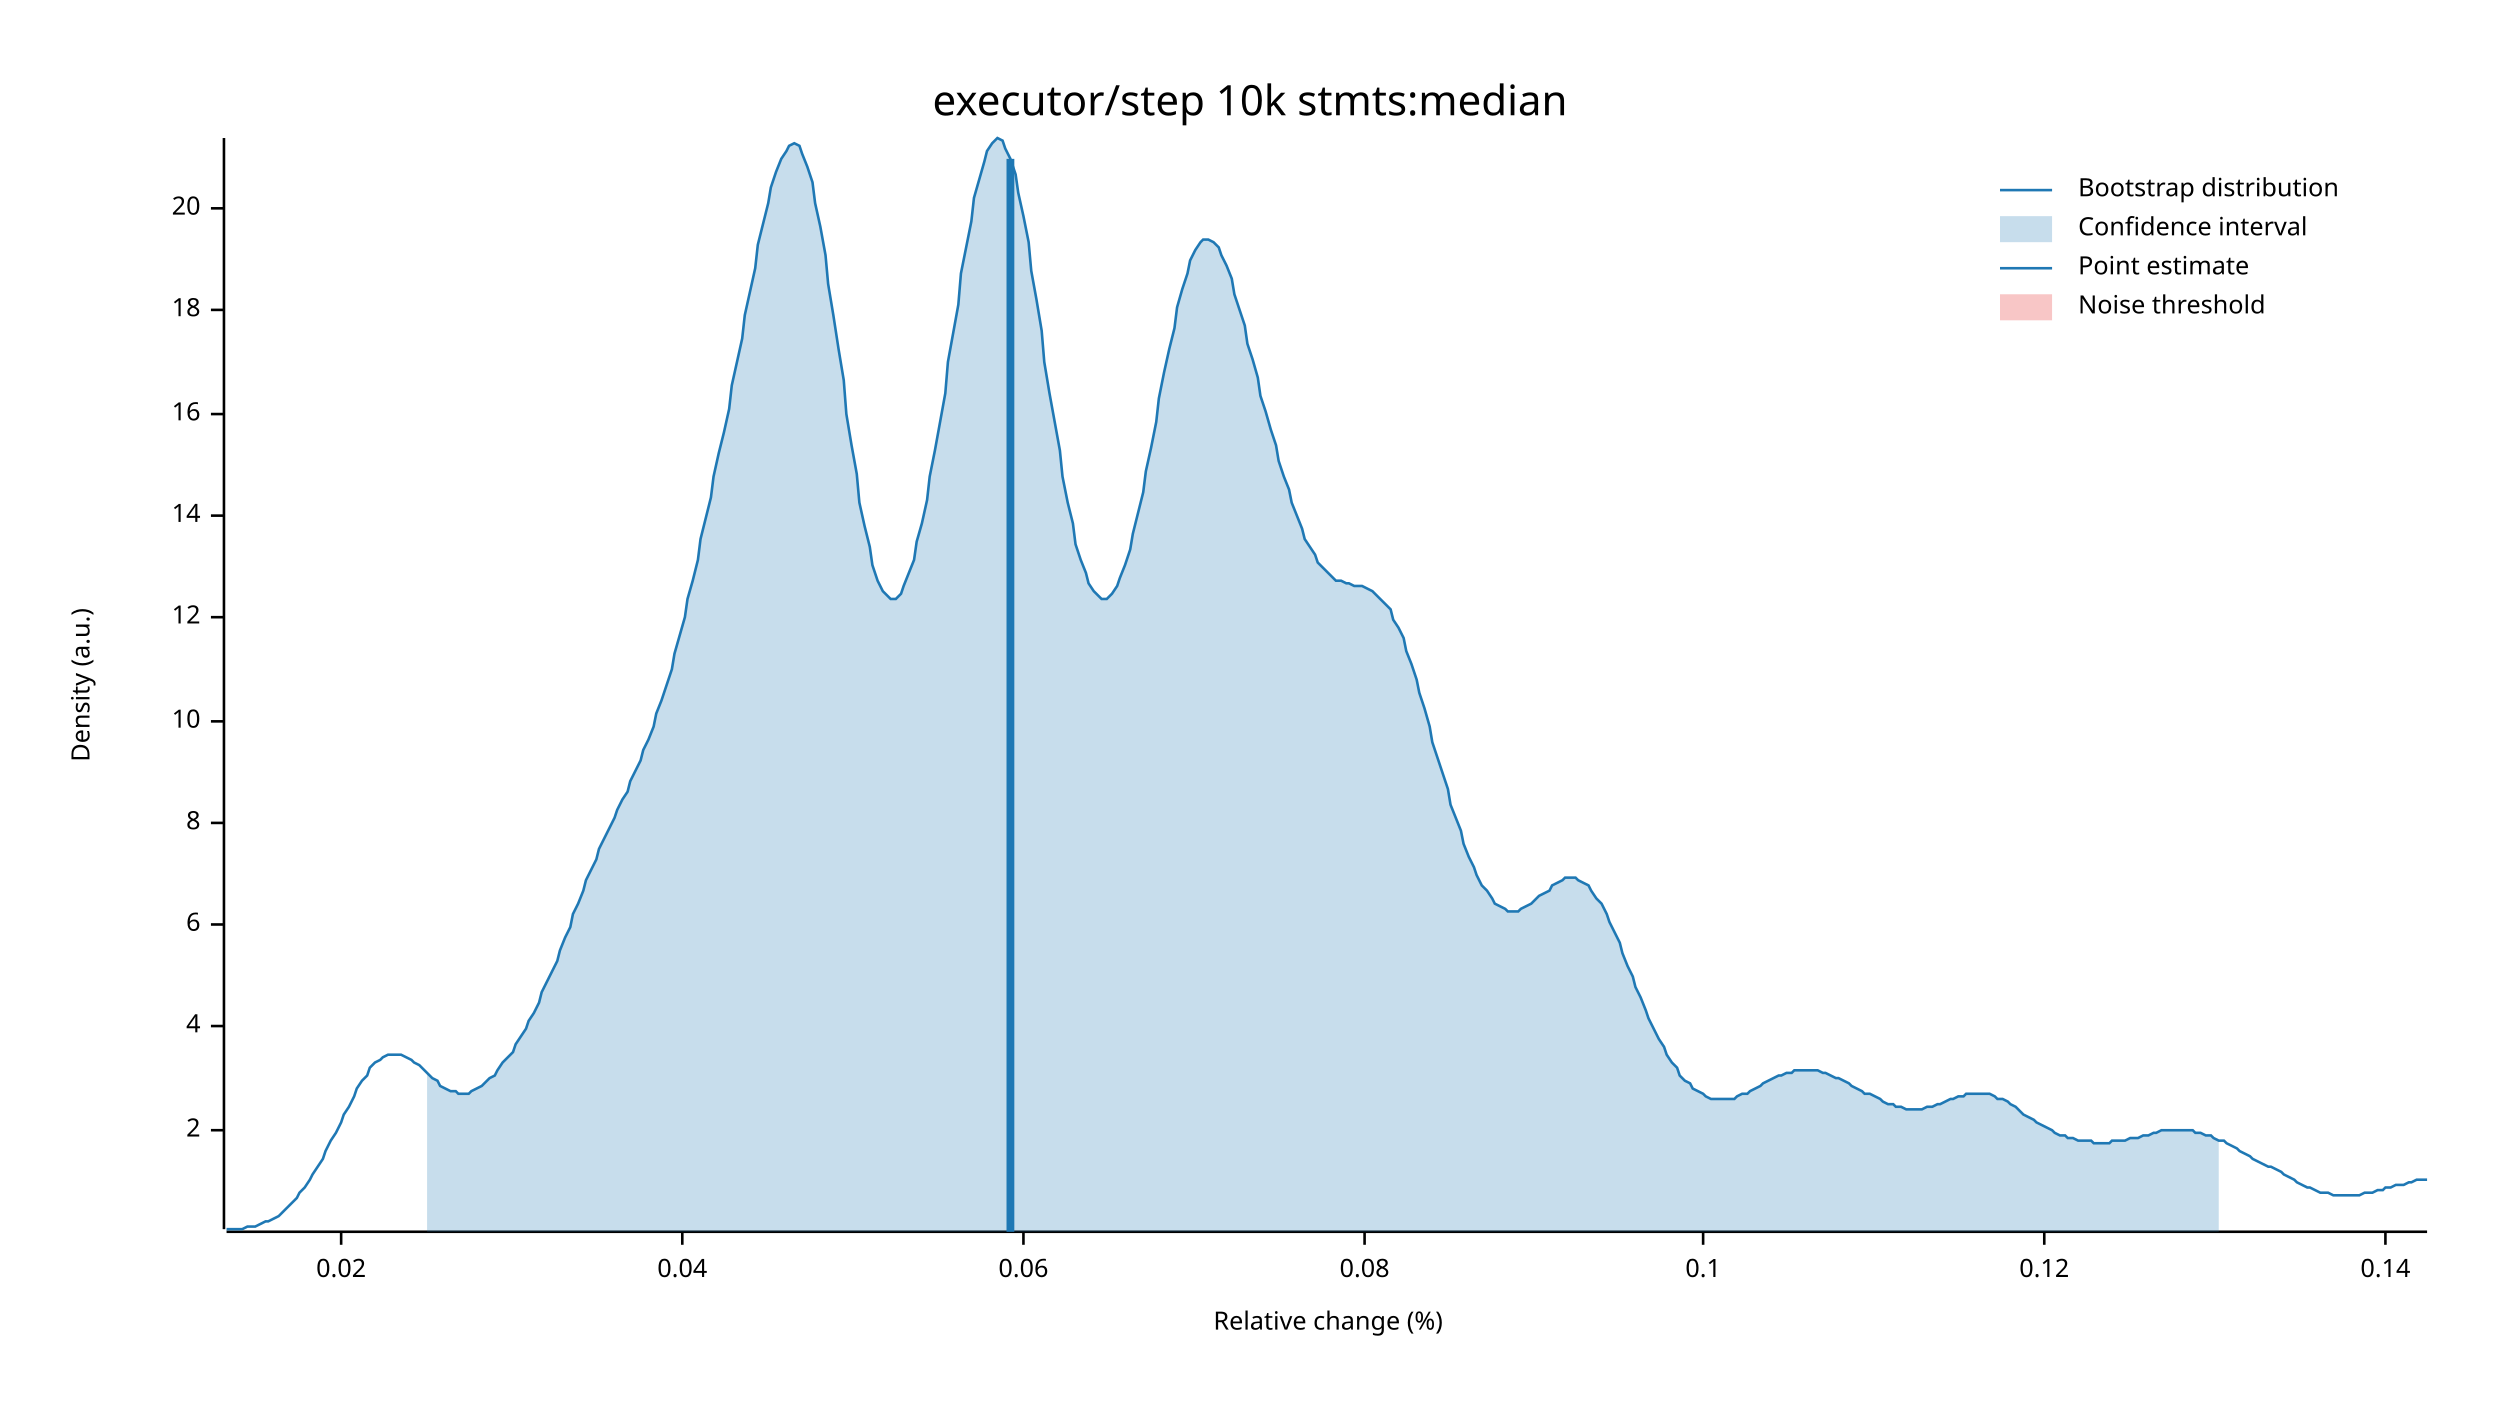
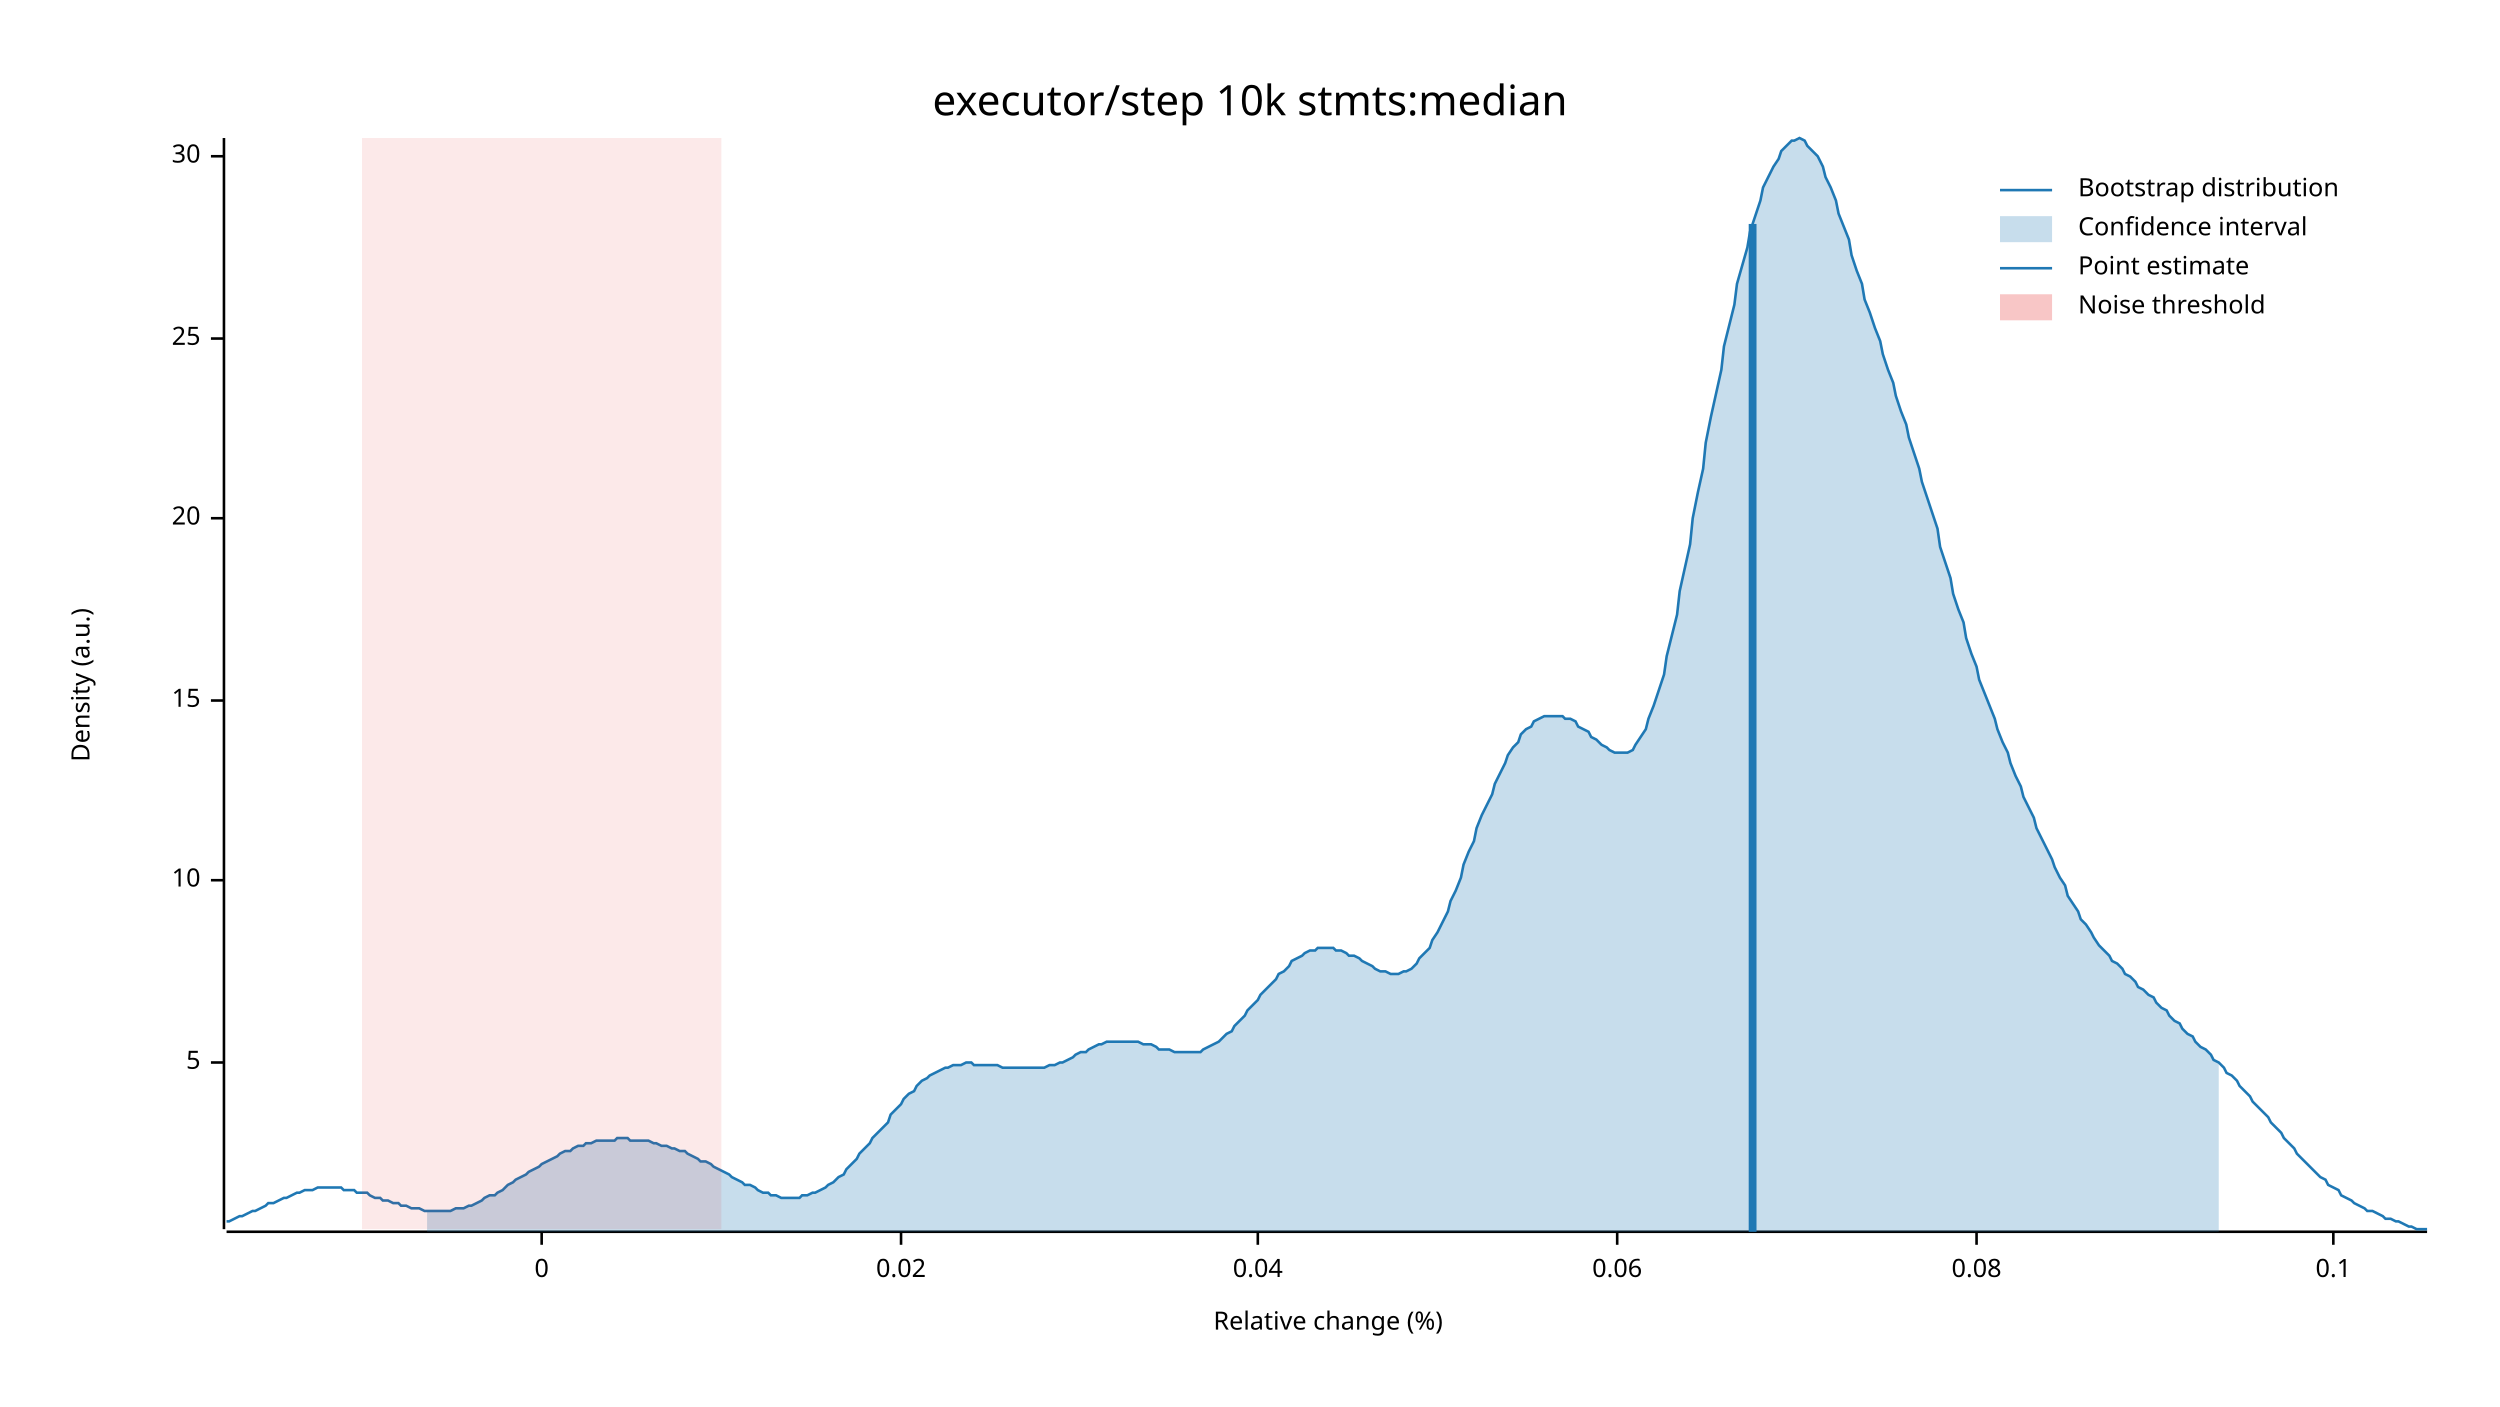
<svg xmlns="http://www.w3.org/2000/svg" width="960" height="540" viewBox="0 0 960 540">
  <text x="480" y="32" dy="0.76em" text-anchor="middle" font-family="sans-serif" font-size="16.129" opacity="1" fill="#000000">
executor/step 10k stmts:median
</text>
  <text x="27" y="263" dy="0.76em" text-anchor="middle" font-family="sans-serif" font-size="9.677" opacity="1" fill="#000000" transform="rotate(270, 27, 263)">
Density (a.u.)
</text>
  <text x="510" y="513" dy="-0.5ex" text-anchor="middle" font-family="sans-serif" font-size="9.677" opacity="1" fill="#000000">
Relative change (%)
</text>
  <polyline fill="none" opacity="1" stroke="#000000" stroke-width="1" points="86,53 86,472 " />
-   <text x="77" y="434" dy="0.5ex" text-anchor="end" font-family="sans-serif" font-size="9.677" opacity="1" fill="#000000">
- 2
+   <text x="77" y="408" dy="0.5ex" text-anchor="end" font-family="sans-serif" font-size="9.677" opacity="1" fill="#000000">
+ 5
</text>
-   <polyline fill="none" opacity="1" stroke="#000000" stroke-width="1" points="81,434 86,434 " />
-   <text x="77" y="394" dy="0.5ex" text-anchor="end" font-family="sans-serif" font-size="9.677" opacity="1" fill="#000000">
- 4
- </text>
-   <polyline fill="none" opacity="1" stroke="#000000" stroke-width="1" points="81,394 86,394 " />
-   <text x="77" y="355" dy="0.5ex" text-anchor="end" font-family="sans-serif" font-size="9.677" opacity="1" fill="#000000">
- 6
- </text>
-   <polyline fill="none" opacity="1" stroke="#000000" stroke-width="1" points="81,355 86,355 " />
-   <text x="77" y="316" dy="0.5ex" text-anchor="end" font-family="sans-serif" font-size="9.677" opacity="1" fill="#000000">
- 8
- </text>
-   <polyline fill="none" opacity="1" stroke="#000000" stroke-width="1" points="81,316 86,316 " />
-   <text x="77" y="277" dy="0.5ex" text-anchor="end" font-family="sans-serif" font-size="9.677" opacity="1" fill="#000000">
+   <polyline fill="none" opacity="1" stroke="#000000" stroke-width="1" points="81,408 86,408 " />
+   <text x="77" y="338" dy="0.5ex" text-anchor="end" font-family="sans-serif" font-size="9.677" opacity="1" fill="#000000">
10
</text>
-   <polyline fill="none" opacity="1" stroke="#000000" stroke-width="1" points="81,277 86,277 " />
-   <text x="77" y="237" dy="0.5ex" text-anchor="end" font-family="sans-serif" font-size="9.677" opacity="1" fill="#000000">
- 12
+   <polyline fill="none" opacity="1" stroke="#000000" stroke-width="1" points="81,338 86,338 " />
+   <text x="77" y="269" dy="0.5ex" text-anchor="end" font-family="sans-serif" font-size="9.677" opacity="1" fill="#000000">
+ 15
</text>
-   <polyline fill="none" opacity="1" stroke="#000000" stroke-width="1" points="81,237 86,237 " />
-   <text x="77" y="198" dy="0.5ex" text-anchor="end" font-family="sans-serif" font-size="9.677" opacity="1" fill="#000000">
- 14
- </text>
-   <polyline fill="none" opacity="1" stroke="#000000" stroke-width="1" points="81,198 86,198 " />
-   <text x="77" y="159" dy="0.5ex" text-anchor="end" font-family="sans-serif" font-size="9.677" opacity="1" fill="#000000">
- 16
- </text>
-   <polyline fill="none" opacity="1" stroke="#000000" stroke-width="1" points="81,159 86,159 " />
-   <text x="77" y="119" dy="0.5ex" text-anchor="end" font-family="sans-serif" font-size="9.677" opacity="1" fill="#000000">
- 18
- </text>
-   <polyline fill="none" opacity="1" stroke="#000000" stroke-width="1" points="81,119 86,119 " />
-   <text x="77" y="80" dy="0.5ex" text-anchor="end" font-family="sans-serif" font-size="9.677" opacity="1" fill="#000000">
+   <polyline fill="none" opacity="1" stroke="#000000" stroke-width="1" points="81,269 86,269 " />
+   <text x="77" y="199" dy="0.5ex" text-anchor="end" font-family="sans-serif" font-size="9.677" opacity="1" fill="#000000">
20
</text>
-   <polyline fill="none" opacity="1" stroke="#000000" stroke-width="1" points="81,80 86,80 " />
+   <polyline fill="none" opacity="1" stroke="#000000" stroke-width="1" points="81,199 86,199 " />
+   <text x="77" y="130" dy="0.5ex" text-anchor="end" font-family="sans-serif" font-size="9.677" opacity="1" fill="#000000">
+ 25
+ </text>
+   <polyline fill="none" opacity="1" stroke="#000000" stroke-width="1" points="81,130 86,130 " />
+   <text x="77" y="60" dy="0.5ex" text-anchor="end" font-family="sans-serif" font-size="9.677" opacity="1" fill="#000000">
+ 30
+ </text>
+   <polyline fill="none" opacity="1" stroke="#000000" stroke-width="1" points="81,60 86,60 " />
  <polyline fill="none" opacity="1" stroke="#000000" stroke-width="1" points="87,473 932,473 " />
-   <text x="131" y="483" dy="0.76em" text-anchor="middle" font-family="sans-serif" font-size="9.677" opacity="1" fill="#000000">
+   <text x="208" y="483" dy="0.76em" text-anchor="middle" font-family="sans-serif" font-size="9.677" opacity="1" fill="#000000">
+ 0
+ </text>
+   <polyline fill="none" opacity="1" stroke="#000000" stroke-width="1" points="208,473 208,478 " />
+   <text x="346" y="483" dy="0.76em" text-anchor="middle" font-family="sans-serif" font-size="9.677" opacity="1" fill="#000000">
0.02
</text>
-   <polyline fill="none" opacity="1" stroke="#000000" stroke-width="1" points="131,473 131,478 " />
-   <text x="262" y="483" dy="0.76em" text-anchor="middle" font-family="sans-serif" font-size="9.677" opacity="1" fill="#000000">
+   <polyline fill="none" opacity="1" stroke="#000000" stroke-width="1" points="346,473 346,478 " />
+   <text x="483" y="483" dy="0.76em" text-anchor="middle" font-family="sans-serif" font-size="9.677" opacity="1" fill="#000000">
0.04
</text>
-   <polyline fill="none" opacity="1" stroke="#000000" stroke-width="1" points="262,473 262,478 " />
-   <text x="393" y="483" dy="0.76em" text-anchor="middle" font-family="sans-serif" font-size="9.677" opacity="1" fill="#000000">
+   <polyline fill="none" opacity="1" stroke="#000000" stroke-width="1" points="483,473 483,478 " />
+   <text x="621" y="483" dy="0.76em" text-anchor="middle" font-family="sans-serif" font-size="9.677" opacity="1" fill="#000000">
0.06
</text>
-   <polyline fill="none" opacity="1" stroke="#000000" stroke-width="1" points="393,473 393,478 " />
-   <text x="524" y="483" dy="0.76em" text-anchor="middle" font-family="sans-serif" font-size="9.677" opacity="1" fill="#000000">
+   <polyline fill="none" opacity="1" stroke="#000000" stroke-width="1" points="621,473 621,478 " />
+   <text x="759" y="483" dy="0.76em" text-anchor="middle" font-family="sans-serif" font-size="9.677" opacity="1" fill="#000000">
0.08
</text>
-   <polyline fill="none" opacity="1" stroke="#000000" stroke-width="1" points="524,473 524,478 " />
-   <text x="654" y="483" dy="0.76em" text-anchor="middle" font-family="sans-serif" font-size="9.677" opacity="1" fill="#000000">
+   <polyline fill="none" opacity="1" stroke="#000000" stroke-width="1" points="759,473 759,478 " />
+   <text x="896" y="483" dy="0.76em" text-anchor="middle" font-family="sans-serif" font-size="9.677" opacity="1" fill="#000000">
0.1
</text>
-   <polyline fill="none" opacity="1" stroke="#000000" stroke-width="1" points="654,473 654,478 " />
-   <text x="785" y="483" dy="0.76em" text-anchor="middle" font-family="sans-serif" font-size="9.677" opacity="1" fill="#000000">
- 0.12
- </text>
-   <polyline fill="none" opacity="1" stroke="#000000" stroke-width="1" points="785,473 785,478 " />
-   <text x="916" y="483" dy="0.76em" text-anchor="middle" font-family="sans-serif" font-size="9.677" opacity="1" fill="#000000">
- 0.14
- </text>
-   <polyline fill="none" opacity="1" stroke="#000000" stroke-width="1" points="916,473 916,478 " />
-   <polyline fill="none" opacity="1" stroke="#1F78B4" stroke-width="1" points="87,472 88,472 90,472 92,472 93,472 95,471 97,471 98,471 100,470 102,469 103,469 105,468 107,467 109,465 110,464 112,462 114,460 115,458 117,456 119,453 120,451 122,448 124,445 125,442 127,438 129,435 131,431 132,428 134,425 136,421 137,418 139,415 141,413 142,410 144,408 146,407 147,406 149,405 151,405 153,405 154,405 156,406 158,407 159,408 161,409 163,411 164,412 166,414 168,415 169,417 171,418 173,419 175,419 176,420 178,420 180,420 181,419 183,418 185,417 186,416 188,414 190,413 191,411 193,408 195,406 197,404 198,401 200,398 202,395 203,392 205,389 207,385 208,381 210,377 212,373 214,369 215,365 217,360 219,356 220,351 222,347 224,342 225,338 227,334 229,330 230,326 232,322 234,318 236,314 237,311 239,307 241,304 242,300 244,296 246,292 247,288 249,284 251,279 252,274 254,269 256,263 258,257 259,251 261,244 263,237 264,230 266,223 268,215 269,207 271,199 273,191 274,183 276,174 278,166 280,157 281,148 283,139 285,130 286,121 288,112 290,103 291,94 293,86 295,78 296,72 298,66 300,61 302,58 303,56 305,55 307,56 308,59 310,64 312,70 313,78 315,87 317,98 318,109 320,121 322,134 324,146 325,159 327,171 329,182 330,193 332,202 334,210 335,217 337,223 339,227 341,229 342,230 344,230 346,228 347,225 349,220 351,215 352,208 354,201 356,192 357,183 359,173 361,162 363,151 364,139 366,128 368,117 369,105 371,95 373,85 374,76 376,69 378,62 379,58 381,55 383,53 385,54 386,57 388,61 390,67 391,74 393,83 395,93 396,104 398,115 400,127 401,139 403,151 405,162 407,173 408,183 410,193 412,201 413,209 415,215 417,220 418,224 420,227 422,229 423,230 425,230 427,228 429,225 430,222 432,217 434,211 435,205 437,197 439,189 440,181 442,172 444,162 445,153 447,143 449,134 451,126 452,118 454,111 456,105 457,100 459,96 461,93 462,92 464,92 466,93 468,95 469,98 471,102 473,107 474,113 476,119 478,125 479,132 481,138 483,145 484,152 486,158 488,165 490,171 491,177 493,183 495,188 496,193 498,198 500,203 501,207 503,210 505,213 506,216 508,218 510,220 512,222 513,223 515,223 517,224 518,224 520,225 522,225 523,225 525,226 527,227 528,228 530,230 532,232 534,234 535,238 537,241 539,245 540,250 542,255 544,261 545,266 547,272 549,279 550,285 552,291 554,297 556,303 557,309 559,314 561,319 562,324 564,329 566,333 567,336 569,340 571,342 573,345 574,347 576,348 578,349 579,350 581,350 583,350 584,349 586,348 588,347 589,346 591,344 593,343 595,342 596,340 598,339 600,338 601,337 603,337 605,337 606,338 608,339 610,340 611,342 613,345 615,347 617,351 618,354 620,358 622,362 623,366 625,371 627,375 628,379 630,383 632,388 633,391 635,395 637,399 639,402 640,405 642,408 644,410 645,413 647,415 649,416 650,418 652,419 654,420 655,421 657,422 659,422 661,422 662,422 664,422 666,422 667,421 669,420 671,420 672,419 674,418 676,417 677,416 679,415 681,414 683,413 684,413 686,412 688,412 689,411 691,411 693,411 694,411 696,411 698,411 700,412 701,412 703,413 705,414 706,414 708,415 710,416 711,417 713,418 715,419 716,420 718,420 720,421 722,422 723,423 725,424 727,424 728,425 730,425 732,426 733,426 735,426 737,426 738,426 740,425 742,425 744,424 745,424 747,423 749,422 750,422 752,421 754,421 755,420 757,420 759,420 760,420 762,420 764,420 766,421 767,422 769,422 771,423 772,424 774,425 776,427 777,428 779,429 781,430 782,431 784,432 786,433 788,434 789,435 791,436 793,436 794,437 796,437 798,438 799,438 801,438 803,438 804,439 806,439 808,439 810,439 811,438 813,438 815,438 816,438 818,437 820,437 821,437 823,436 825,436 827,435 828,435 830,434 832,434 833,434 835,434 837,434 838,434 840,434 842,434 843,435 845,435 847,436 849,436 850,437 852,438 854,438 855,439 857,440 859,441 860,442 862,443 864,444 865,445 867,446 869,447 871,448 872,448 874,449 876,450 877,451 879,452 881,453 882,454 884,455 886,456 887,456 889,457 891,458 893,458 894,458 896,459 898,459 899,459 901,459 903,459 904,459 906,459 908,458 909,458 911,458 913,457 915,457 916,456 918,456 920,455 921,455 923,455 925,454 926,454 928,453 930,453 932,453 " />
-   <polygon opacity="0.25" fill="#1F78B4" points="164,412 166,414 168,415 169,417 171,418 173,419 175,419 176,420 178,420 180,420 181,419 183,418 185,417 186,416 188,414 190,413 191,411 193,408 195,406 197,404 198,401 200,398 202,395 203,392 205,389 207,385 208,381 210,377 212,373 214,369 215,365 217,360 219,356 220,351 222,347 224,342 225,338 227,334 229,330 230,326 232,322 234,318 236,314 237,311 239,307 241,304 242,300 244,296 246,292 247,288 249,284 251,279 252,274 254,269 256,263 258,257 259,251 261,244 263,237 264,230 266,223 268,215 269,207 271,199 273,191 274,183 276,174 278,166 280,157 281,148 283,139 285,130 286,121 288,112 290,103 291,94 293,86 295,78 296,72 298,66 300,61 302,58 303,56 305,55 307,56 308,59 310,64 312,70 313,78 315,87 317,98 318,109 320,121 322,134 324,146 325,159 327,171 329,182 330,193 332,202 334,210 335,217 337,223 339,227 341,229 342,230 344,230 346,228 347,225 349,220 351,215 352,208 354,201 356,192 357,183 359,173 361,162 363,151 364,139 366,128 368,117 369,105 371,95 373,85 374,76 376,69 378,62 379,58 381,55 383,53 385,54 386,57 388,61 390,67 391,74 393,83 395,93 396,104 398,115 400,127 401,139 403,151 405,162 407,173 408,183 410,193 412,201 413,209 415,215 417,220 418,224 420,227 422,229 423,230 425,230 427,228 429,225 430,222 432,217 434,211 435,205 437,197 439,189 440,181 442,172 444,162 445,153 447,143 449,134 451,126 452,118 454,111 456,105 457,100 459,96 461,93 462,92 464,92 466,93 468,95 469,98 471,102 473,107 474,113 476,119 478,125 479,132 481,138 483,145 484,152 486,158 488,165 490,171 491,177 493,183 495,188 496,193 498,198 500,203 501,207 503,210 505,213 506,216 508,218 510,220 512,222 513,223 515,223 517,224 518,224 520,225 522,225 523,225 525,226 527,227 528,228 530,230 532,232 534,234 535,238 537,241 539,245 540,250 542,255 544,261 545,266 547,272 549,279 550,285 552,291 554,297 556,303 557,309 559,314 561,319 562,324 564,329 566,333 567,336 569,340 571,342 573,345 574,347 576,348 578,349 579,350 581,350 583,350 584,349 586,348 588,347 589,346 591,344 593,343 595,342 596,340 598,339 600,338 601,337 603,337 605,337 606,338 608,339 610,340 611,342 613,345 615,347 617,351 618,354 620,358 622,362 623,366 625,371 627,375 628,379 630,383 632,388 633,391 635,395 637,399 639,402 640,405 642,408 644,410 645,413 647,415 649,416 650,418 652,419 654,420 655,421 657,422 659,422 661,422 662,422 664,422 666,422 667,421 669,420 671,420 672,419 674,418 676,417 677,416 679,415 681,414 683,413 684,413 686,412 688,412 689,411 691,411 693,411 694,411 696,411 698,411 700,412 701,412 703,413 705,414 706,414 708,415 710,416 711,417 713,418 715,419 716,420 718,420 720,421 722,422 723,423 725,424 727,424 728,425 730,425 732,426 733,426 735,426 737,426 738,426 740,425 742,425 744,424 745,424 747,423 749,422 750,422 752,421 754,421 755,420 757,420 759,420 760,420 762,420 764,420 766,421 767,422 769,422 771,423 772,424 774,425 776,427 777,428 779,429 781,430 782,431 784,432 786,433 788,434 789,435 791,436 793,436 794,437 796,437 798,438 799,438 801,438 803,438 804,439 806,439 808,439 810,439 811,438 813,438 815,438 816,438 818,437 820,437 821,437 823,436 825,436 827,435 828,435 830,434 832,434 833,434 835,434 837,434 838,434 840,434 842,434 843,435 845,435 847,436 849,436 850,437 852,438 852,473 164,473 " />
-   <polyline fill="none" opacity="1" stroke="#1F78B4" stroke-width="3" points="388,473 388,61 " />
-   <rect x="509" y="53" width="0" height="419" opacity="0.1" fill="#E31A1C" stroke="none" />
+   <polyline fill="none" opacity="1" stroke="#000000" stroke-width="1" points="896,473 896,478 " />
+   <polyline fill="none" opacity="1" stroke="#1F78B4" stroke-width="1" points="87,469 88,469 90,468 92,467 93,467 95,466 97,465 98,465 100,464 102,463 103,462 105,462 107,461 109,460 110,460 112,459 114,458 115,458 117,457 119,457 120,457 122,456 124,456 125,456 127,456 129,456 131,456 132,457 134,457 136,457 137,458 139,458 141,458 142,459 144,460 146,460 147,461 149,461 151,462 153,462 154,463 156,463 158,464 159,464 161,464 163,465 164,465 166,465 168,465 169,465 171,465 173,465 175,464 176,464 178,464 180,463 181,463 183,462 185,461 186,460 188,459 190,459 191,458 193,457 195,455 197,454 198,453 200,452 202,451 203,450 205,449 207,448 208,447 210,446 212,445 214,444 215,443 217,442 219,442 220,441 222,440 224,440 225,439 227,439 229,438 230,438 232,438 234,438 236,438 237,437 239,437 241,437 242,438 244,438 246,438 247,438 249,438 251,439 252,439 254,440 256,440 258,441 259,441 261,442 263,442 264,443 266,444 268,445 269,446 271,446 273,447 274,448 276,449 278,450 280,451 281,452 283,453 285,454 286,455 288,455 290,456 291,457 293,458 295,458 296,459 298,459 300,460 302,460 303,460 305,460 307,460 308,459 310,459 312,458 313,458 315,457 317,456 318,455 320,454 322,452 324,451 325,449 327,447 329,445 330,443 332,441 334,439 335,437 337,435 339,433 341,431 342,428 344,426 346,424 347,422 349,420 351,419 352,417 354,415 356,414 357,413 359,412 361,411 363,410 364,410 366,409 368,409 369,409 371,408 373,408 374,409 376,409 378,409 379,409 381,409 383,409 385,410 386,410 388,410 390,410 391,410 393,410 395,410 396,410 398,410 400,410 401,410 403,409 405,409 407,408 408,408 410,407 412,406 413,405 415,404 417,404 418,403 420,402 422,401 423,401 425,400 427,400 429,400 430,400 432,400 434,400 435,400 437,400 439,401 440,401 442,401 444,402 445,403 447,403 449,403 451,404 452,404 454,404 456,404 457,404 459,404 461,404 462,403 464,402 466,401 468,400 469,399 471,397 473,396 474,394 476,392 478,390 479,388 481,386 483,384 484,382 486,380 488,378 490,376 491,374 493,373 495,371 496,369 498,368 500,367 501,366 503,365 505,365 506,364 508,364 510,364 512,364 513,365 515,365 517,366 518,367 520,367 522,368 523,369 525,370 527,371 528,372 530,373 532,373 534,374 535,374 537,374 539,373 540,373 542,372 544,370 545,368 547,366 549,364 550,361 552,358 554,354 556,350 557,346 559,342 561,337 562,332 564,327 566,323 567,318 569,313 571,309 573,305 574,301 576,297 578,293 579,290 581,287 583,285 584,282 586,280 588,279 589,277 591,276 593,275 595,275 596,275 598,275 600,275 601,276 603,276 605,277 606,279 608,280 610,281 611,283 613,284 615,286 617,287 618,288 620,289 622,289 623,289 625,289 627,288 628,286 630,283 632,280 633,276 635,271 637,265 639,259 640,252 642,244 644,236 645,227 647,218 649,209 650,199 652,189 654,180 655,170 657,160 659,151 661,142 662,133 664,125 666,117 667,109 669,102 671,95 672,89 674,83 676,77 677,72 679,68 681,64 683,61 684,58 686,56 688,54 689,54 691,53 693,54 694,56 696,58 698,60 700,64 701,68 703,72 705,77 706,82 708,87 710,92 711,98 713,104 715,109 716,115 718,120 720,126 722,131 723,136 725,142 727,147 728,152 730,158 732,163 733,168 735,174 737,180 738,185 740,191 742,197 744,203 745,210 747,216 749,222 750,228 752,234 754,239 755,245 757,251 759,256 760,261 762,266 764,271 766,276 767,280 769,285 771,289 772,293 774,298 776,302 777,306 779,310 781,314 782,318 784,322 786,326 788,330 789,333 791,337 793,340 794,344 796,347 798,350 799,353 801,355 803,358 804,360 806,363 808,365 810,367 811,369 813,370 815,372 816,374 818,375 820,377 821,379 823,380 825,382 827,383 828,385 830,387 832,388 833,390 835,392 837,393 838,395 840,397 842,398 843,400 845,402 847,403 849,405 850,407 852,408 854,410 855,412 857,413 859,415 860,417 862,419 864,421 865,423 867,425 869,427 871,429 872,431 874,433 876,435 877,437 879,439 881,441 882,443 884,445 886,447 887,448 889,450 891,452 893,453 894,455 896,456 898,457 899,459 901,460 903,461 904,462 906,463 908,464 909,465 911,465 913,466 915,467 916,468 918,468 920,469 921,469 923,470 925,471 926,471 928,472 930,472 932,472 " />
+   <polygon opacity="0.25" fill="#1F78B4" points="164,465 166,465 168,465 169,465 171,465 173,465 175,464 176,464 178,464 180,463 181,463 183,462 185,461 186,460 188,459 190,459 191,458 193,457 195,455 197,454 198,453 200,452 202,451 203,450 205,449 207,448 208,447 210,446 212,445 214,444 215,443 217,442 219,442 220,441 222,440 224,440 225,439 227,439 229,438 230,438 232,438 234,438 236,438 237,437 239,437 241,437 242,438 244,438 246,438 247,438 249,438 251,439 252,439 254,440 256,440 258,441 259,441 261,442 263,442 264,443 266,444 268,445 269,446 271,446 273,447 274,448 276,449 278,450 280,451 281,452 283,453 285,454 286,455 288,455 290,456 291,457 293,458 295,458 296,459 298,459 300,460 302,460 303,460 305,460 307,460 308,459 310,459 312,458 313,458 315,457 317,456 318,455 320,454 322,452 324,451 325,449 327,447 329,445 330,443 332,441 334,439 335,437 337,435 339,433 341,431 342,428 344,426 346,424 347,422 349,420 351,419 352,417 354,415 356,414 357,413 359,412 361,411 363,410 364,410 366,409 368,409 369,409 371,408 373,408 374,409 376,409 378,409 379,409 381,409 383,409 385,410 386,410 388,410 390,410 391,410 393,410 395,410 396,410 398,410 400,410 401,410 403,409 405,409 407,408 408,408 410,407 412,406 413,405 415,404 417,404 418,403 420,402 422,401 423,401 425,400 427,400 429,400 430,400 432,400 434,400 435,400 437,400 439,401 440,401 442,401 444,402 445,403 447,403 449,403 451,404 452,404 454,404 456,404 457,404 459,404 461,404 462,403 464,402 466,401 468,400 469,399 471,397 473,396 474,394 476,392 478,390 479,388 481,386 483,384 484,382 486,380 488,378 490,376 491,374 493,373 495,371 496,369 498,368 500,367 501,366 503,365 505,365 506,364 508,364 510,364 512,364 513,365 515,365 517,366 518,367 520,367 522,368 523,369 525,370 527,371 528,372 530,373 532,373 534,374 535,374 537,374 539,373 540,373 542,372 544,370 545,368 547,366 549,364 550,361 552,358 554,354 556,350 557,346 559,342 561,337 562,332 564,327 566,323 567,318 569,313 571,309 573,305 574,301 576,297 578,293 579,290 581,287 583,285 584,282 586,280 588,279 589,277 591,276 593,275 595,275 596,275 598,275 600,275 601,276 603,276 605,277 606,279 608,280 610,281 611,283 613,284 615,286 617,287 618,288 620,289 622,289 623,289 625,289 627,288 628,286 630,283 632,280 633,276 635,271 637,265 639,259 640,252 642,244 644,236 645,227 647,218 649,209 650,199 652,189 654,180 655,170 657,160 659,151 661,142 662,133 664,125 666,117 667,109 669,102 671,95 672,89 674,83 676,77 677,72 679,68 681,64 683,61 684,58 686,56 688,54 689,54 691,53 693,54 694,56 696,58 698,60 700,64 701,68 703,72 705,77 706,82 708,87 710,92 711,98 713,104 715,109 716,115 718,120 720,126 722,131 723,136 725,142 727,147 728,152 730,158 732,163 733,168 735,174 737,180 738,185 740,191 742,197 744,203 745,210 747,216 749,222 750,228 752,234 754,239 755,245 757,251 759,256 760,261 762,266 764,271 766,276 767,280 769,285 771,289 772,293 774,298 776,302 777,306 779,310 781,314 782,318 784,322 786,326 788,330 789,333 791,337 793,340 794,344 796,347 798,350 799,353 801,355 803,358 804,360 806,363 808,365 810,367 811,369 813,370 815,372 816,374 818,375 820,377 821,379 823,380 825,382 827,383 828,385 830,387 832,388 833,390 835,392 837,393 838,395 840,397 842,398 843,400 845,402 847,403 849,405 850,407 852,408 852,473 164,473 " />
+   <polyline fill="none" opacity="1" stroke="#1F78B4" stroke-width="3" points="673,473 673,86 " />
+   <rect x="139" y="53" width="138" height="419" opacity="0.1" fill="#E31A1C" stroke="none" />
  <text x="798" y="68" dy="0.76em" text-anchor="start" font-family="sans-serif" font-size="9.677" opacity="1" fill="#000000">
Bootstrap distribution
</text>
  <text x="798" y="83" dy="0.76em" text-anchor="start" font-family="sans-serif" font-size="9.677" opacity="1" fill="#000000">
Confidence interval
</text>
  <text x="798" y="98" dy="0.76em" text-anchor="start" font-family="sans-serif" font-size="9.677" opacity="1" fill="#000000">
Point estimate
</text>
  <text x="798" y="113" dy="0.76em" text-anchor="start" font-family="sans-serif" font-size="9.677" opacity="1" fill="#000000">
Noise threshold
</text>
  <polyline fill="none" opacity="1" stroke="#1F78B4" stroke-width="1" points="768,73 788,73 " />
  <rect x="768" y="83" width="20" height="10" opacity="0.25" fill="#1F78B4" stroke="none" />
  <polyline fill="none" opacity="1" stroke="#1F78B4" stroke-width="1" points="768,103 788,103 " />
  <rect x="768" y="113" width="20" height="10" opacity="0.25" fill="#E31A1C" stroke="none" />
</svg>
